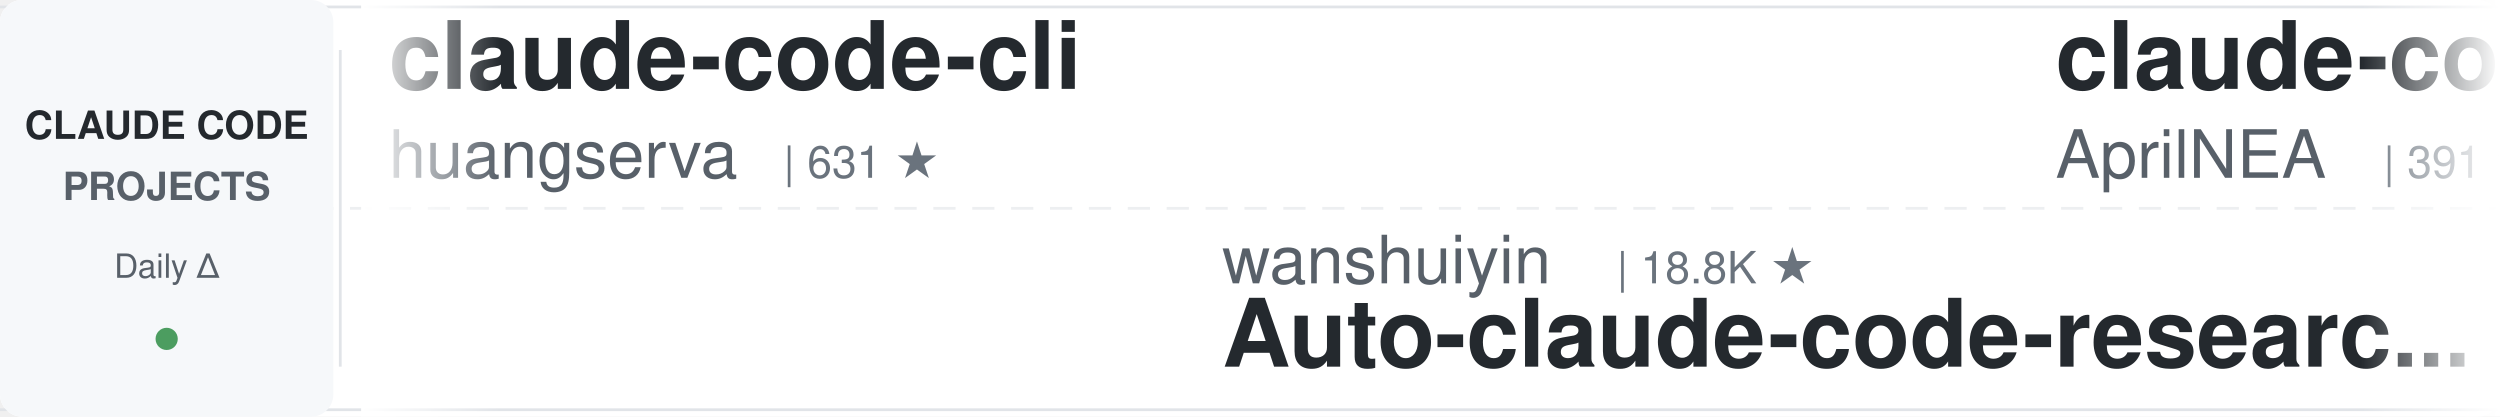
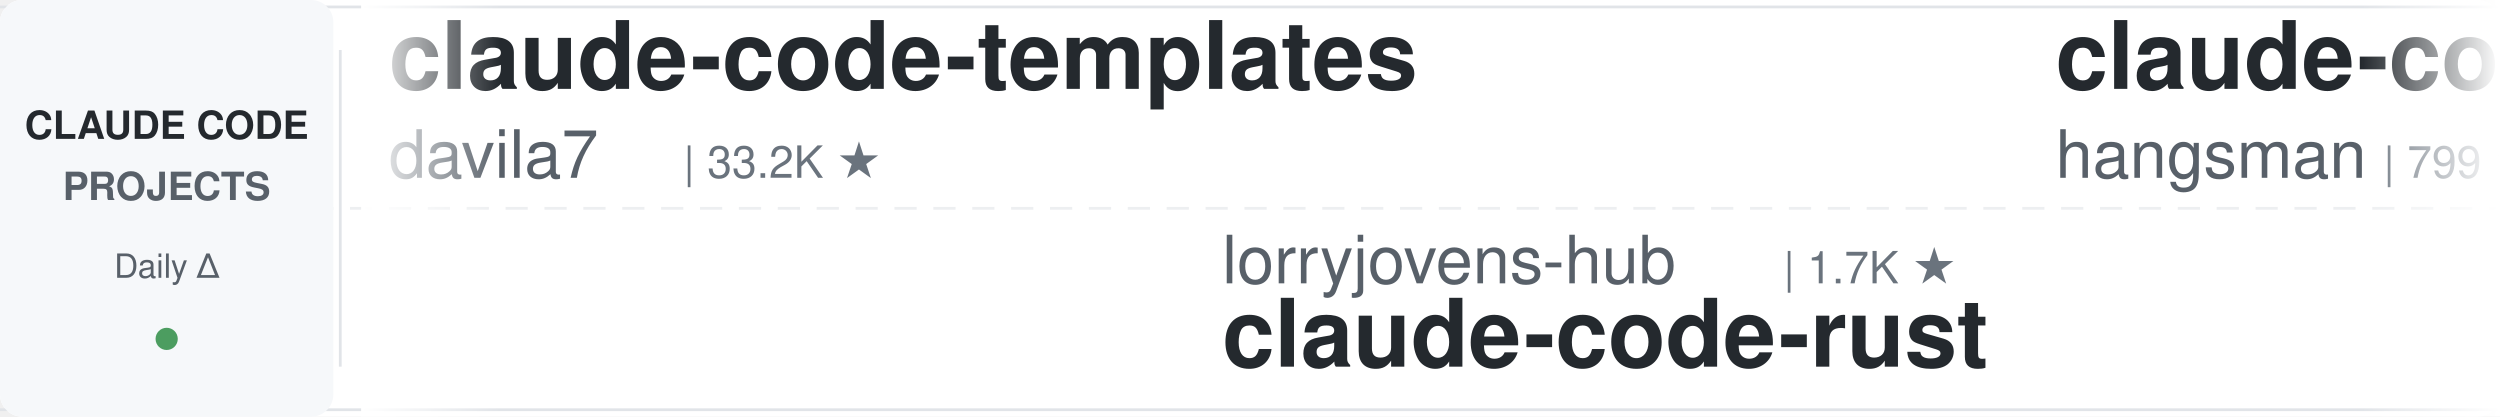
<svg xmlns="http://www.w3.org/2000/svg" width="900" height="150">
  <defs>
    <linearGradient id="leftFade" x1="0%" y1="0%" x2="100%" y2="0%">
      <stop offset="0%" style="stop-color:#ffffff;stop-opacity:1" />
      <stop offset="100%" style="stop-color:#ffffff;stop-opacity:0" />
    </linearGradient>
    <linearGradient id="rightFade" x1="0%" y1="0%" x2="100%" y2="0%">
      <stop offset="0%" style="stop-color:#ffffff;stop-opacity:0" />
      <stop offset="100%" style="stop-color:#ffffff;stop-opacity:1" />
    </linearGradient>
  </defs>
  <rect width="900" height="150" fill="#ffffff" rx="8" />
  <rect x="0" y="2" width="900" height="1" fill="#e1e4e8" />
  <rect x="0" y="147" width="900" height="1" fill="#e1e4e8" />
  <line x1="0" y1="75" x2="900" y2="75" stroke="#e1e4e8" stroke-width="1" stroke-dasharray="8 6" opacity="0.6" />
  <rect x="0" y="0" width="120" height="150" fill="#f6f8fa" rx="8" />
  <text x="60" y="50" font-family="-apple-system, BlinkMacSystemFont, 'Segoe UI', Helvetica, Arial, sans-serif" font-size="14" font-weight="600" fill="#24292e" text-anchor="middle">CLAUDE CODE</text>
  <text x="60" y="72" font-family="-apple-system, BlinkMacSystemFont, 'Segoe UI', Helvetica, Arial, sans-serif" font-size="14" font-weight="600" fill="#586069" text-anchor="middle">PROJECTS</text>
  <text x="60" y="100" font-family="-apple-system, BlinkMacSystemFont, 'Segoe UI', Helvetica, Arial, sans-serif" font-size="12" font-weight="500" fill="#586069" text-anchor="middle">Daily Δ</text>
  <circle cx="60" cy="122" r="4" fill="#22863a" opacity="0.8" />
  <rect x="122" y="18" width="1" height="114" fill="#e1e4e8" />
  <clipPath id="tickerClip">
    <rect x="130" y="0" width="770" height="150" />
  </clipPath>
  <g clip-path="url(#tickerClip)">
    <g id="tickerItems">
      <animateTransform attributeName="transform" attributeType="XML" type="translate" from="0 0" to="-3000 0" dur="54s" repeatCount="indefinite" />
      <g transform="translate(0, 0)">
-         <text x="140" y="32" font-family="-apple-system, BlinkMacSystemFont, 'Segoe UI', Helvetica, Arial, sans-serif" font-size="34" font-weight="600" fill="#24292e">claude-code-cli</text>
-         <text x="140" y="64" font-family="-apple-system, BlinkMacSystemFont, 'Segoe UI', Helvetica, Arial, sans-serif" font-size="24" font-weight="400" fill="#586069">huangserva</text>
-         <text x="282" y="64" font-family="-apple-system, BlinkMacSystemFont, 'Segoe UI', Helvetica, Arial, sans-serif" font-size="16" font-weight="500" fill="#6a737d">| 631 ★</text>
+         <text x="140" y="32" font-family="-apple-system, BlinkMacSystemFont, 'Segoe UI', Helvetica, Arial, sans-serif" font-size="34" font-weight="600" fill="#24292e">claude-code-templates</text>
+         <text x="140" y="64" font-family="-apple-system, BlinkMacSystemFont, 'Segoe UI', Helvetica, Arial, sans-serif" font-size="24" font-weight="400" fill="#586069">davila7</text>
+         <text x="246" y="64" font-family="-apple-system, BlinkMacSystemFont, 'Segoe UI', Helvetica, Arial, sans-serif" font-size="16" font-weight="500" fill="#6a737d">| 33.2K ★</text>
      </g>
      <g transform="translate(300, 0)">
-         <text x="140" y="102" font-family="-apple-system, BlinkMacSystemFont, 'Segoe UI', Helvetica, Arial, sans-serif" font-size="24" font-weight="400" fill="#586069">wanshuiyin</text>
-         <text x="282" y="102" font-family="-apple-system, BlinkMacSystemFont, 'Segoe UI', Helvetica, Arial, sans-serif" font-size="16" font-weight="500" fill="#6a737d">| 18.8K ★</text>
-         <text x="140" y="132" font-family="-apple-system, BlinkMacSystemFont, 'Segoe UI', Helvetica, Arial, sans-serif" font-size="34" font-weight="600" fill="#24292e">Auto-claude-code-researc...</text>
+         <text x="140" y="102" font-family="-apple-system, BlinkMacSystemFont, 'Segoe UI', Helvetica, Arial, sans-serif" font-size="24" font-weight="400" fill="#586069">lorryjovens-hub</text>
+         <text x="342" y="102" font-family="-apple-system, BlinkMacSystemFont, 'Segoe UI', Helvetica, Arial, sans-serif" font-size="16" font-weight="500" fill="#6a737d">| 1.7K ★</text>
+         <text x="140" y="132" font-family="-apple-system, BlinkMacSystemFont, 'Segoe UI', Helvetica, Arial, sans-serif" font-size="34" font-weight="600" fill="#24292e">claude-code-rust</text>
      </g>
      <g transform="translate(600, 0)">
        <text x="140" y="32" font-family="-apple-system, BlinkMacSystemFont, 'Segoe UI', Helvetica, Arial, sans-serif" font-size="34" font-weight="600" fill="#24292e">claude-code-source</text>
-         <text x="140" y="64" font-family="-apple-system, BlinkMacSystemFont, 'Segoe UI', Helvetica, Arial, sans-serif" font-size="24" font-weight="400" fill="#586069">AprilNEA</text>
-         <text x="258" y="64" font-family="-apple-system, BlinkMacSystemFont, 'Segoe UI', Helvetica, Arial, sans-serif" font-size="16" font-weight="500" fill="#6a737d">| 391 ★</text>
+         <text x="140" y="64" font-family="-apple-system, BlinkMacSystemFont, 'Segoe UI', Helvetica, Arial, sans-serif" font-size="24" font-weight="400" fill="#586069">hangsman</text>
+         <text x="258" y="64" font-family="-apple-system, BlinkMacSystemFont, 'Segoe UI', Helvetica, Arial, sans-serif" font-size="16" font-weight="500" fill="#6a737d">| 799 ★</text>
      </g>
      <g transform="translate(900, 0)">
-         <text x="140" y="102" font-family="-apple-system, BlinkMacSystemFont, 'Segoe UI', Helvetica, Arial, sans-serif" font-size="24" font-weight="400" fill="#586069">xu-xiang</text>
-         <text x="258" y="102" font-family="-apple-system, BlinkMacSystemFont, 'Segoe UI', Helvetica, Arial, sans-serif" font-size="16" font-weight="500" fill="#6a737d">| 2.0K ★</text>
-         <text x="140" y="132" font-family="-apple-system, BlinkMacSystemFont, 'Segoe UI', Helvetica, Arial, sans-serif" font-size="34" font-weight="600" fill="#24292e">everything-claude-code-z...</text>
+         <text x="140" y="102" font-family="-apple-system, BlinkMacSystemFont, 'Segoe UI', Helvetica, Arial, sans-serif" font-size="24" font-weight="400" fill="#586069">JrCx7scC</text>
+         <text x="258" y="102" font-family="-apple-system, BlinkMacSystemFont, 'Segoe UI', Helvetica, Arial, sans-serif" font-size="16" font-weight="500" fill="#6a737d">| 376 ★</text>
+         <text x="140" y="132" font-family="-apple-system, BlinkMacSystemFont, 'Segoe UI', Helvetica, Arial, sans-serif" font-size="34" font-weight="600" fill="#24292e">claude-code-source</text>
      </g>
      <g transform="translate(1200, 0)">
-         <text x="140" y="32" font-family="-apple-system, BlinkMacSystemFont, 'Segoe UI', Helvetica, Arial, sans-serif" font-size="34" font-weight="600" fill="#24292e">claude_code_src</text>
-         <text x="140" y="64" font-family="-apple-system, BlinkMacSystemFont, 'Segoe UI', Helvetica, Arial, sans-serif" font-size="24" font-weight="400" fill="#586069">ponponon</text>
-         <text x="258" y="64" font-family="-apple-system, BlinkMacSystemFont, 'Segoe UI', Helvetica, Arial, sans-serif" font-size="16" font-weight="500" fill="#6a737d">| 2.3K ★</text>
+         <text x="140" y="32" font-family="-apple-system, BlinkMacSystemFont, 'Segoe UI', Helvetica, Arial, sans-serif" font-size="34" font-weight="600" fill="#24292e">claude_codex_bridge</text>
+         <text x="140" y="64" font-family="-apple-system, BlinkMacSystemFont, 'Segoe UI', Helvetica, Arial, sans-serif" font-size="24" font-weight="400" fill="#586069">SeemSeam</text>
+         <text x="258" y="64" font-family="-apple-system, BlinkMacSystemFont, 'Segoe UI', Helvetica, Arial, sans-serif" font-size="16" font-weight="500" fill="#6a737d">| 3.6K ★</text>
      </g>
      <g transform="translate(1500, 0)">
-         <text x="140" y="102" font-family="-apple-system, BlinkMacSystemFont, 'Segoe UI', Helvetica, Arial, sans-serif" font-size="24" font-weight="400" fill="#586069">WorldFlowAI</text>
-         <text x="294" y="102" font-family="-apple-system, BlinkMacSystemFont, 'Segoe UI', Helvetica, Arial, sans-serif" font-size="16" font-weight="500" fill="#6a737d">| 6.0K ★</text>
-         <text x="140" y="132" font-family="-apple-system, BlinkMacSystemFont, 'Segoe UI', Helvetica, Arial, sans-serif" font-size="34" font-weight="600" fill="#24292e">everything-claude-code</text>
+         <text x="140" y="102" font-family="-apple-system, BlinkMacSystemFont, 'Segoe UI', Helvetica, Arial, sans-serif" font-size="24" font-weight="400" fill="#586069">alejandrobalderas</text>
+         <text x="366" y="102" font-family="-apple-system, BlinkMacSystemFont, 'Segoe UI', Helvetica, Arial, sans-serif" font-size="16" font-weight="500" fill="#6a737d">| 3.0K ★</text>
+         <text x="140" y="132" font-family="-apple-system, BlinkMacSystemFont, 'Segoe UI', Helvetica, Arial, sans-serif" font-size="34" font-weight="600" fill="#24292e">claude-code-from-source</text>
      </g>
      <g transform="translate(1800, 0)">
-         <text x="140" y="32" font-family="-apple-system, BlinkMacSystemFont, 'Segoe UI', Helvetica, Arial, sans-serif" font-size="34" font-weight="600" fill="#24292e">system_prompts_leaks</text>
-         <text x="140" y="64" font-family="-apple-system, BlinkMacSystemFont, 'Segoe UI', Helvetica, Arial, sans-serif" font-size="24" font-weight="400" fill="#586069">asgeirtj</text>
-         <text x="258" y="64" font-family="-apple-system, BlinkMacSystemFont, 'Segoe UI', Helvetica, Arial, sans-serif" font-size="16" font-weight="500" fill="#6a737d">| 70.9K ★</text>
+         <text x="140" y="32" font-family="-apple-system, BlinkMacSystemFont, 'Segoe UI', Helvetica, Arial, sans-serif" font-size="34" font-weight="600" fill="#24292e">ralph-claude-code</text>
+         <text x="140" y="64" font-family="-apple-system, BlinkMacSystemFont, 'Segoe UI', Helvetica, Arial, sans-serif" font-size="24" font-weight="400" fill="#586069">frankbria</text>
+         <text x="270" y="64" font-family="-apple-system, BlinkMacSystemFont, 'Segoe UI', Helvetica, Arial, sans-serif" font-size="16" font-weight="500" fill="#6a737d">| 9.7K ★</text>
      </g>
      <g transform="translate(2100, 0)">
-         <text x="140" y="102" font-family="-apple-system, BlinkMacSystemFont, 'Segoe UI', Helvetica, Arial, sans-serif" font-size="24" font-weight="400" fill="#586069">fuergaosi233</text>
-         <text x="306" y="102" font-family="-apple-system, BlinkMacSystemFont, 'Segoe UI', Helvetica, Arial, sans-serif" font-size="16" font-weight="500" fill="#6a737d">| 2.8K ★</text>
-         <text x="140" y="132" font-family="-apple-system, BlinkMacSystemFont, 'Segoe UI', Helvetica, Arial, sans-serif" font-size="34" font-weight="600" fill="#24292e">claude-code-proxy</text>
+         <text x="140" y="102" font-family="-apple-system, BlinkMacSystemFont, 'Segoe UI', Helvetica, Arial, sans-serif" font-size="24" font-weight="400" fill="#586069">Alishahryar1</text>
+         <text x="306" y="102" font-family="-apple-system, BlinkMacSystemFont, 'Segoe UI', Helvetica, Arial, sans-serif" font-size="16" font-weight="500" fill="#6a737d">| 67.0K ★</text>
+         <text x="140" y="132" font-family="-apple-system, BlinkMacSystemFont, 'Segoe UI', Helvetica, Arial, sans-serif" font-size="34" font-weight="600" fill="#24292e">free-claude-code</text>
      </g>
      <g transform="translate(2400, 0)">
-         <text x="140" y="32" font-family="-apple-system, BlinkMacSystemFont, 'Segoe UI', Helvetica, Arial, sans-serif" font-size="34" font-weight="600" fill="#24292e">claude-code-showcase</text>
-         <text x="140" y="64" font-family="-apple-system, BlinkMacSystemFont, 'Segoe UI', Helvetica, Arial, sans-serif" font-size="24" font-weight="400" fill="#586069">ChrisWiles</text>
-         <text x="282" y="64" font-family="-apple-system, BlinkMacSystemFont, 'Segoe UI', Helvetica, Arial, sans-serif" font-size="16" font-weight="500" fill="#6a737d">| 6.1K ★</text>
+         <text x="140" y="32" font-family="-apple-system, BlinkMacSystemFont, 'Segoe UI', Helvetica, Arial, sans-serif" font-size="34" font-weight="600" fill="#24292e">claude-code-rev</text>
+         <text x="140" y="64" font-family="-apple-system, BlinkMacSystemFont, 'Segoe UI', Helvetica, Arial, sans-serif" font-size="24" font-weight="400" fill="#586069">oboard</text>
+         <text x="234" y="64" font-family="-apple-system, BlinkMacSystemFont, 'Segoe UI', Helvetica, Arial, sans-serif" font-size="16" font-weight="500" fill="#6a737d">| 3.3K ★</text>
      </g>
      <g transform="translate(2700, 0)">
-         <text x="140" y="102" font-family="-apple-system, BlinkMacSystemFont, 'Segoe UI', Helvetica, Arial, sans-serif" font-size="24" font-weight="400" fill="#586069">centminmod</text>
-         <text x="282" y="102" font-family="-apple-system, BlinkMacSystemFont, 'Segoe UI', Helvetica, Arial, sans-serif" font-size="16" font-weight="500" fill="#6a737d">| 2.7K ★</text>
-         <text x="140" y="132" font-family="-apple-system, BlinkMacSystemFont, 'Segoe UI', Helvetica, Arial, sans-serif" font-size="34" font-weight="600" fill="#24292e">my-claude-code-setup</text>
+         <text x="140" y="102" font-family="-apple-system, BlinkMacSystemFont, 'Segoe UI', Helvetica, Arial, sans-serif" font-size="24" font-weight="400" fill="#586069">nicedreamzapp</text>
+         <text x="318" y="102" font-family="-apple-system, BlinkMacSystemFont, 'Segoe UI', Helvetica, Arial, sans-serif" font-size="16" font-weight="500" fill="#6a737d">| 3.5K ★</text>
+         <text x="140" y="132" font-family="-apple-system, BlinkMacSystemFont, 'Segoe UI', Helvetica, Arial, sans-serif" font-size="34" font-weight="600" fill="#24292e">claude-code-local</text>
      </g>
      <g transform="translate(3000, 0)">
-         <text x="140" y="32" font-family="-apple-system, BlinkMacSystemFont, 'Segoe UI', Helvetica, Arial, sans-serif" font-size="34" font-weight="600" fill="#24292e">claude-code-cli</text>
-         <text x="140" y="64" font-family="-apple-system, BlinkMacSystemFont, 'Segoe UI', Helvetica, Arial, sans-serif" font-size="24" font-weight="400" fill="#586069">huangserva</text>
-         <text x="282" y="64" font-family="-apple-system, BlinkMacSystemFont, 'Segoe UI', Helvetica, Arial, sans-serif" font-size="16" font-weight="500" fill="#6a737d">| 631 ★</text>
+         <text x="140" y="32" font-family="-apple-system, BlinkMacSystemFont, 'Segoe UI', Helvetica, Arial, sans-serif" font-size="34" font-weight="600" fill="#24292e">claude-code-templates</text>
+         <text x="140" y="64" font-family="-apple-system, BlinkMacSystemFont, 'Segoe UI', Helvetica, Arial, sans-serif" font-size="24" font-weight="400" fill="#586069">davila7</text>
+         <text x="246" y="64" font-family="-apple-system, BlinkMacSystemFont, 'Segoe UI', Helvetica, Arial, sans-serif" font-size="16" font-weight="500" fill="#6a737d">| 33.2K ★</text>
      </g>
      <g transform="translate(3300, 0)">
-         <text x="140" y="102" font-family="-apple-system, BlinkMacSystemFont, 'Segoe UI', Helvetica, Arial, sans-serif" font-size="24" font-weight="400" fill="#586069">wanshuiyin</text>
-         <text x="282" y="102" font-family="-apple-system, BlinkMacSystemFont, 'Segoe UI', Helvetica, Arial, sans-serif" font-size="16" font-weight="500" fill="#6a737d">| 18.8K ★</text>
-         <text x="140" y="132" font-family="-apple-system, BlinkMacSystemFont, 'Segoe UI', Helvetica, Arial, sans-serif" font-size="34" font-weight="600" fill="#24292e">Auto-claude-code-researc...</text>
+         <text x="140" y="102" font-family="-apple-system, BlinkMacSystemFont, 'Segoe UI', Helvetica, Arial, sans-serif" font-size="24" font-weight="400" fill="#586069">lorryjovens-hub</text>
+         <text x="342" y="102" font-family="-apple-system, BlinkMacSystemFont, 'Segoe UI', Helvetica, Arial, sans-serif" font-size="16" font-weight="500" fill="#6a737d">| 1.7K ★</text>
+         <text x="140" y="132" font-family="-apple-system, BlinkMacSystemFont, 'Segoe UI', Helvetica, Arial, sans-serif" font-size="34" font-weight="600" fill="#24292e">claude-code-rust</text>
      </g>
      <g transform="translate(3600, 0)">
        <text x="140" y="32" font-family="-apple-system, BlinkMacSystemFont, 'Segoe UI', Helvetica, Arial, sans-serif" font-size="34" font-weight="600" fill="#24292e">claude-code-source</text>
-         <text x="140" y="64" font-family="-apple-system, BlinkMacSystemFont, 'Segoe UI', Helvetica, Arial, sans-serif" font-size="24" font-weight="400" fill="#586069">AprilNEA</text>
-         <text x="258" y="64" font-family="-apple-system, BlinkMacSystemFont, 'Segoe UI', Helvetica, Arial, sans-serif" font-size="16" font-weight="500" fill="#6a737d">| 391 ★</text>
+         <text x="140" y="64" font-family="-apple-system, BlinkMacSystemFont, 'Segoe UI', Helvetica, Arial, sans-serif" font-size="24" font-weight="400" fill="#586069">hangsman</text>
+         <text x="258" y="64" font-family="-apple-system, BlinkMacSystemFont, 'Segoe UI', Helvetica, Arial, sans-serif" font-size="16" font-weight="500" fill="#6a737d">| 799 ★</text>
      </g>
      <g transform="translate(3900, 0)">
-         <text x="140" y="102" font-family="-apple-system, BlinkMacSystemFont, 'Segoe UI', Helvetica, Arial, sans-serif" font-size="24" font-weight="400" fill="#586069">xu-xiang</text>
-         <text x="258" y="102" font-family="-apple-system, BlinkMacSystemFont, 'Segoe UI', Helvetica, Arial, sans-serif" font-size="16" font-weight="500" fill="#6a737d">| 2.0K ★</text>
-         <text x="140" y="132" font-family="-apple-system, BlinkMacSystemFont, 'Segoe UI', Helvetica, Arial, sans-serif" font-size="34" font-weight="600" fill="#24292e">everything-claude-code-z...</text>
+         <text x="140" y="102" font-family="-apple-system, BlinkMacSystemFont, 'Segoe UI', Helvetica, Arial, sans-serif" font-size="24" font-weight="400" fill="#586069">JrCx7scC</text>
+         <text x="258" y="102" font-family="-apple-system, BlinkMacSystemFont, 'Segoe UI', Helvetica, Arial, sans-serif" font-size="16" font-weight="500" fill="#6a737d">| 376 ★</text>
+         <text x="140" y="132" font-family="-apple-system, BlinkMacSystemFont, 'Segoe UI', Helvetica, Arial, sans-serif" font-size="34" font-weight="600" fill="#24292e">claude-code-source</text>
      </g>
    </g>
  </g>
  <rect x="130" y="0" width="50" height="150" fill="url(#leftFade)" />
  <rect x="850" y="0" width="50" height="150" fill="url(#rightFade)" />
</svg>
